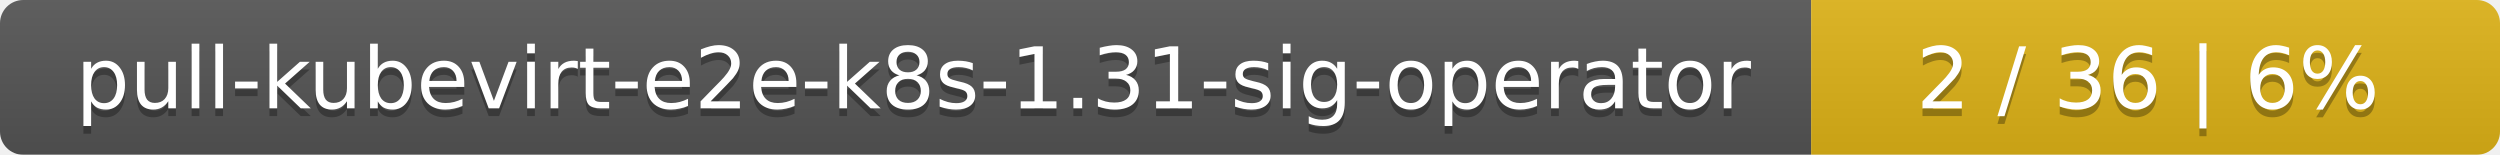
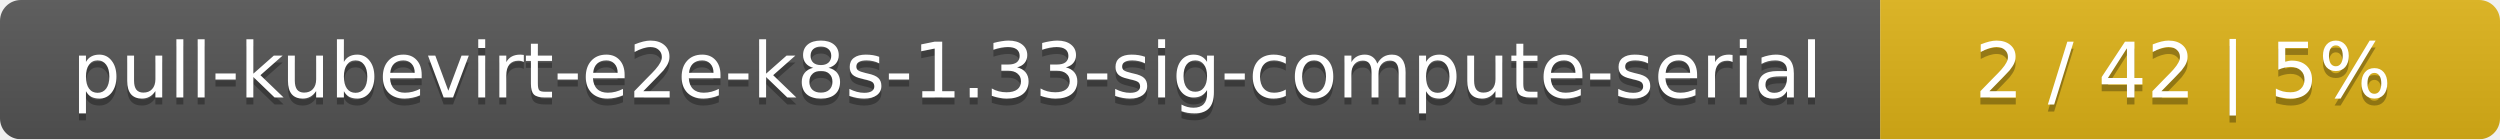
- <svg xmlns="http://www.w3.org/2000/svg" width="323" height="20">
+ <svg xmlns="http://www.w3.org/2000/svg" width="359" height="20">
  <linearGradient id="smooth" x2="0" y2="100%">
    <stop offset="0" stop-color="#bbb" stop-opacity=".1" />
    <stop offset="1" stop-opacity=".1" />
  </linearGradient>
  <mask id="round">
-     <rect width="323" height="20" rx="3" fill="#fff" />
+     <rect width="359" height="20" rx="3" fill="#fff" />
  </mask>
  <g mask="url(#round)">
-     <rect width="234" height="20" fill="#555" />
-     <rect x="234" width="89" height="20" fill="#dfb317" />
-     <rect width="323" height="20" fill="url(#smooth)" />
+     <rect width="270" height="20" fill="#555" />
+     <rect x="270" width="89" height="20" fill="#dfb317" />
+     <rect width="359" height="20" fill="url(#smooth)" />
  </g>
  <g fill="#fff" text-anchor="middle" font-family="DejaVu Sans,Verdana,Geneva,sans-serif" font-size="11">
-     <text x="118" y="15" fill="#010101" fill-opacity=".3">pull-kubevirt-e2e-k8s-1.31-sig-operator</text>
-     <text x="118" y="14">pull-kubevirt-e2e-k8s-1.31-sig-operator</text>
-     <text x="277.5" y="15" fill="#010101" fill-opacity=".3">2 / 36    |    6%</text>
-     <text x="277.5" y="14">2 / 36    |    6%</text>
+     <text x="136" y="15" fill="#010101" fill-opacity=".3">pull-kubevirt-e2e-k8s-1.33-sig-compute-serial</text>
+     <text x="136" y="14">pull-kubevirt-e2e-k8s-1.33-sig-compute-serial</text>
+     <text x="313.5" y="15" fill="#010101" fill-opacity=".3">2 / 42    |    5%</text>
+     <text x="313.5" y="14">2 / 42    |    5%</text>
  </g>
</svg>
